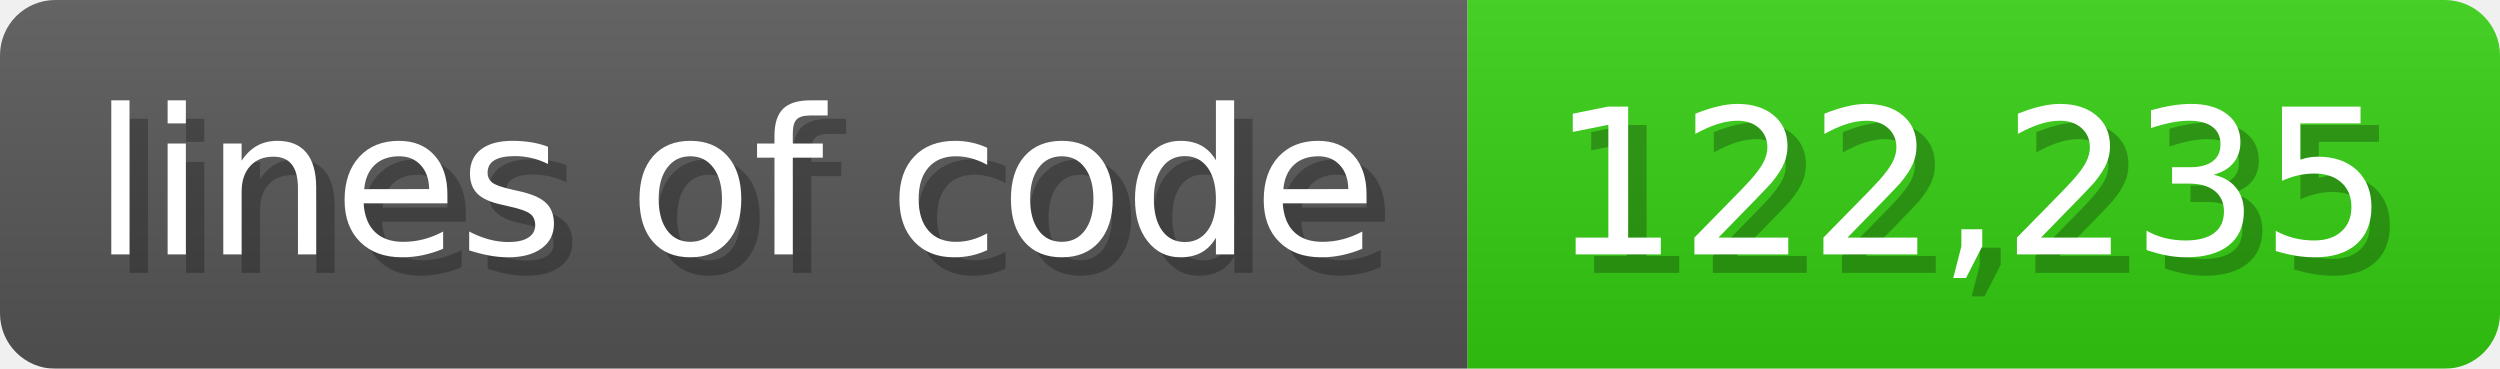
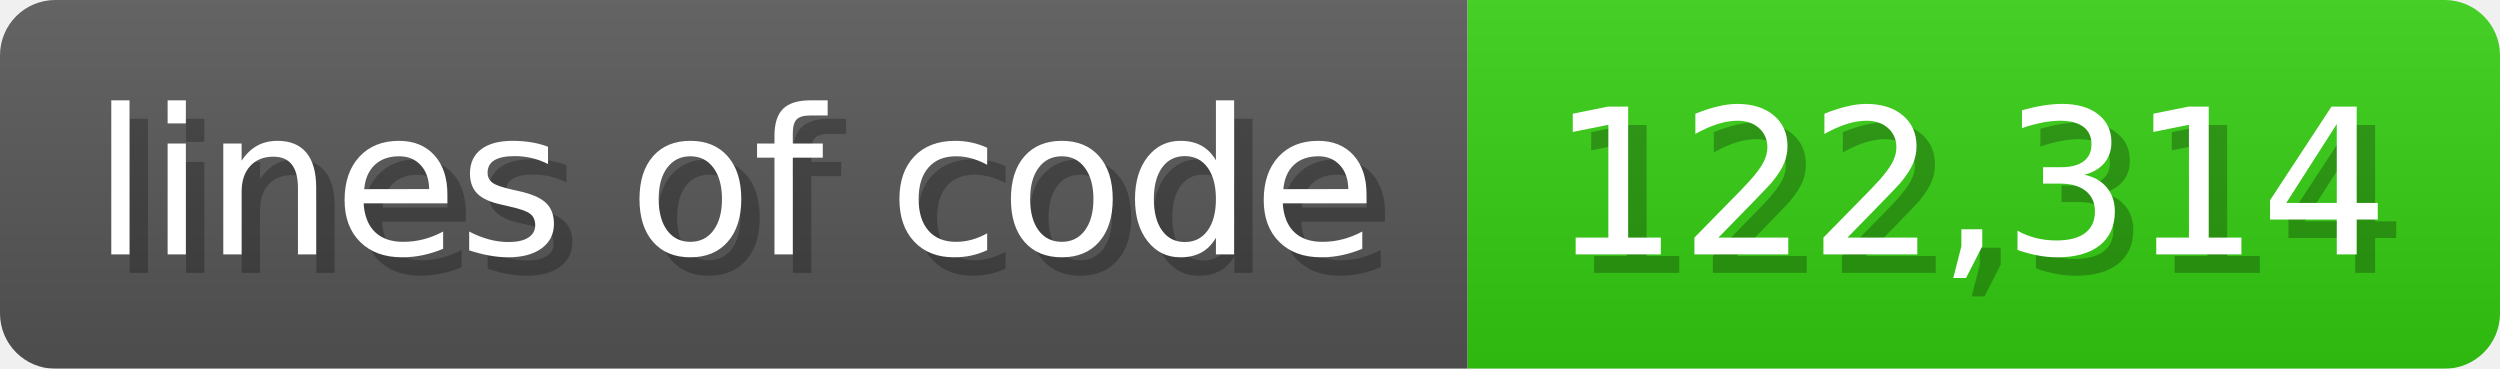
<svg xmlns="http://www.w3.org/2000/svg" width="135.6" height="20" viewBox="0 0 1356 200">
  <linearGradient id="a" x2="0" y2="100%">
    <stop offset="0" stop-opacity=".1" stop-color="#EEE" />
    <stop offset="1" stop-opacity=".1" />
  </linearGradient>
  <mask id="m">
    <rect width="1356" height="200" rx="30" fill="#FFF" />
  </mask>
  <g mask="url(#m)">
    <rect width="796" height="200" fill="#555" />
    <rect width="560" height="200" fill="#3C1" x="796" />
    <rect width="1356" height="200" fill="url(#a)" />
  </g>
  <g fill="#fff" text-anchor="start" font-family="Verdana,DejaVu Sans,sans-serif" font-size="110">
    <text x="60" y="148" textLength="696" fill="#000" opacity="0.25">lines of code</text>
    <text x="50" y="138" textLength="696">lines of code</text>
-     <text x="851" y="148" textLength="460" fill="#000" opacity="0.25">122,235</text>
-     <text x="841" y="138" textLength="460">122,235</text>
+     <text x="851" y="148" textLength="460" fill="#000" opacity="0.25">122,314</text>
+     <text x="841" y="138" textLength="460">122,314</text>
  </g>
</svg>
